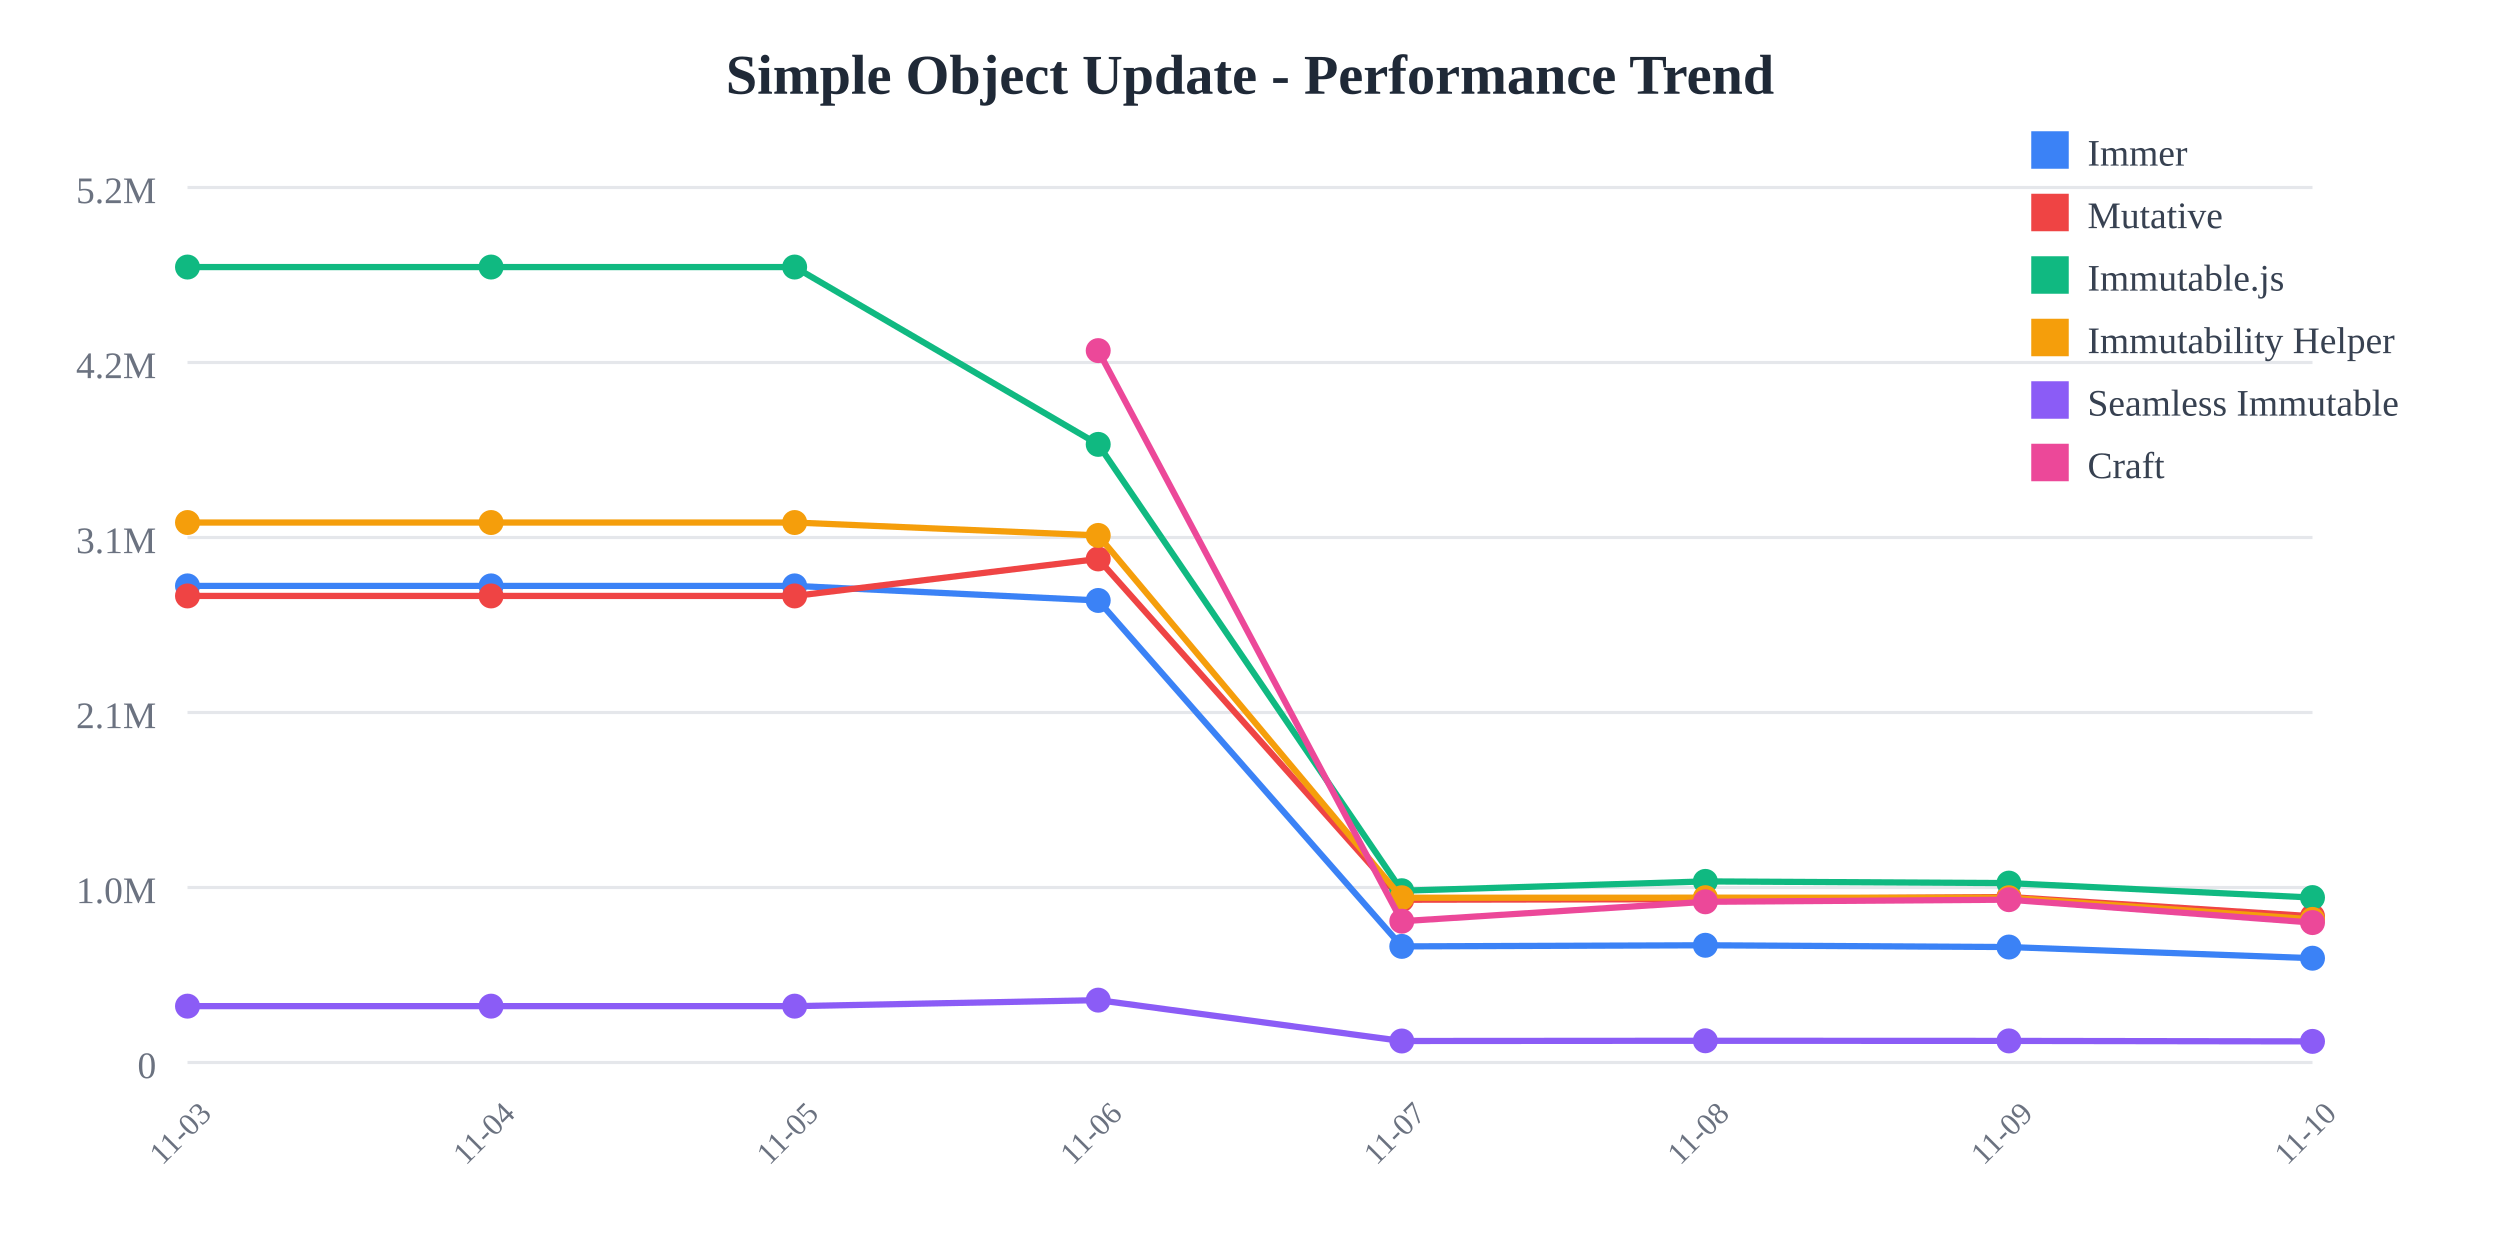
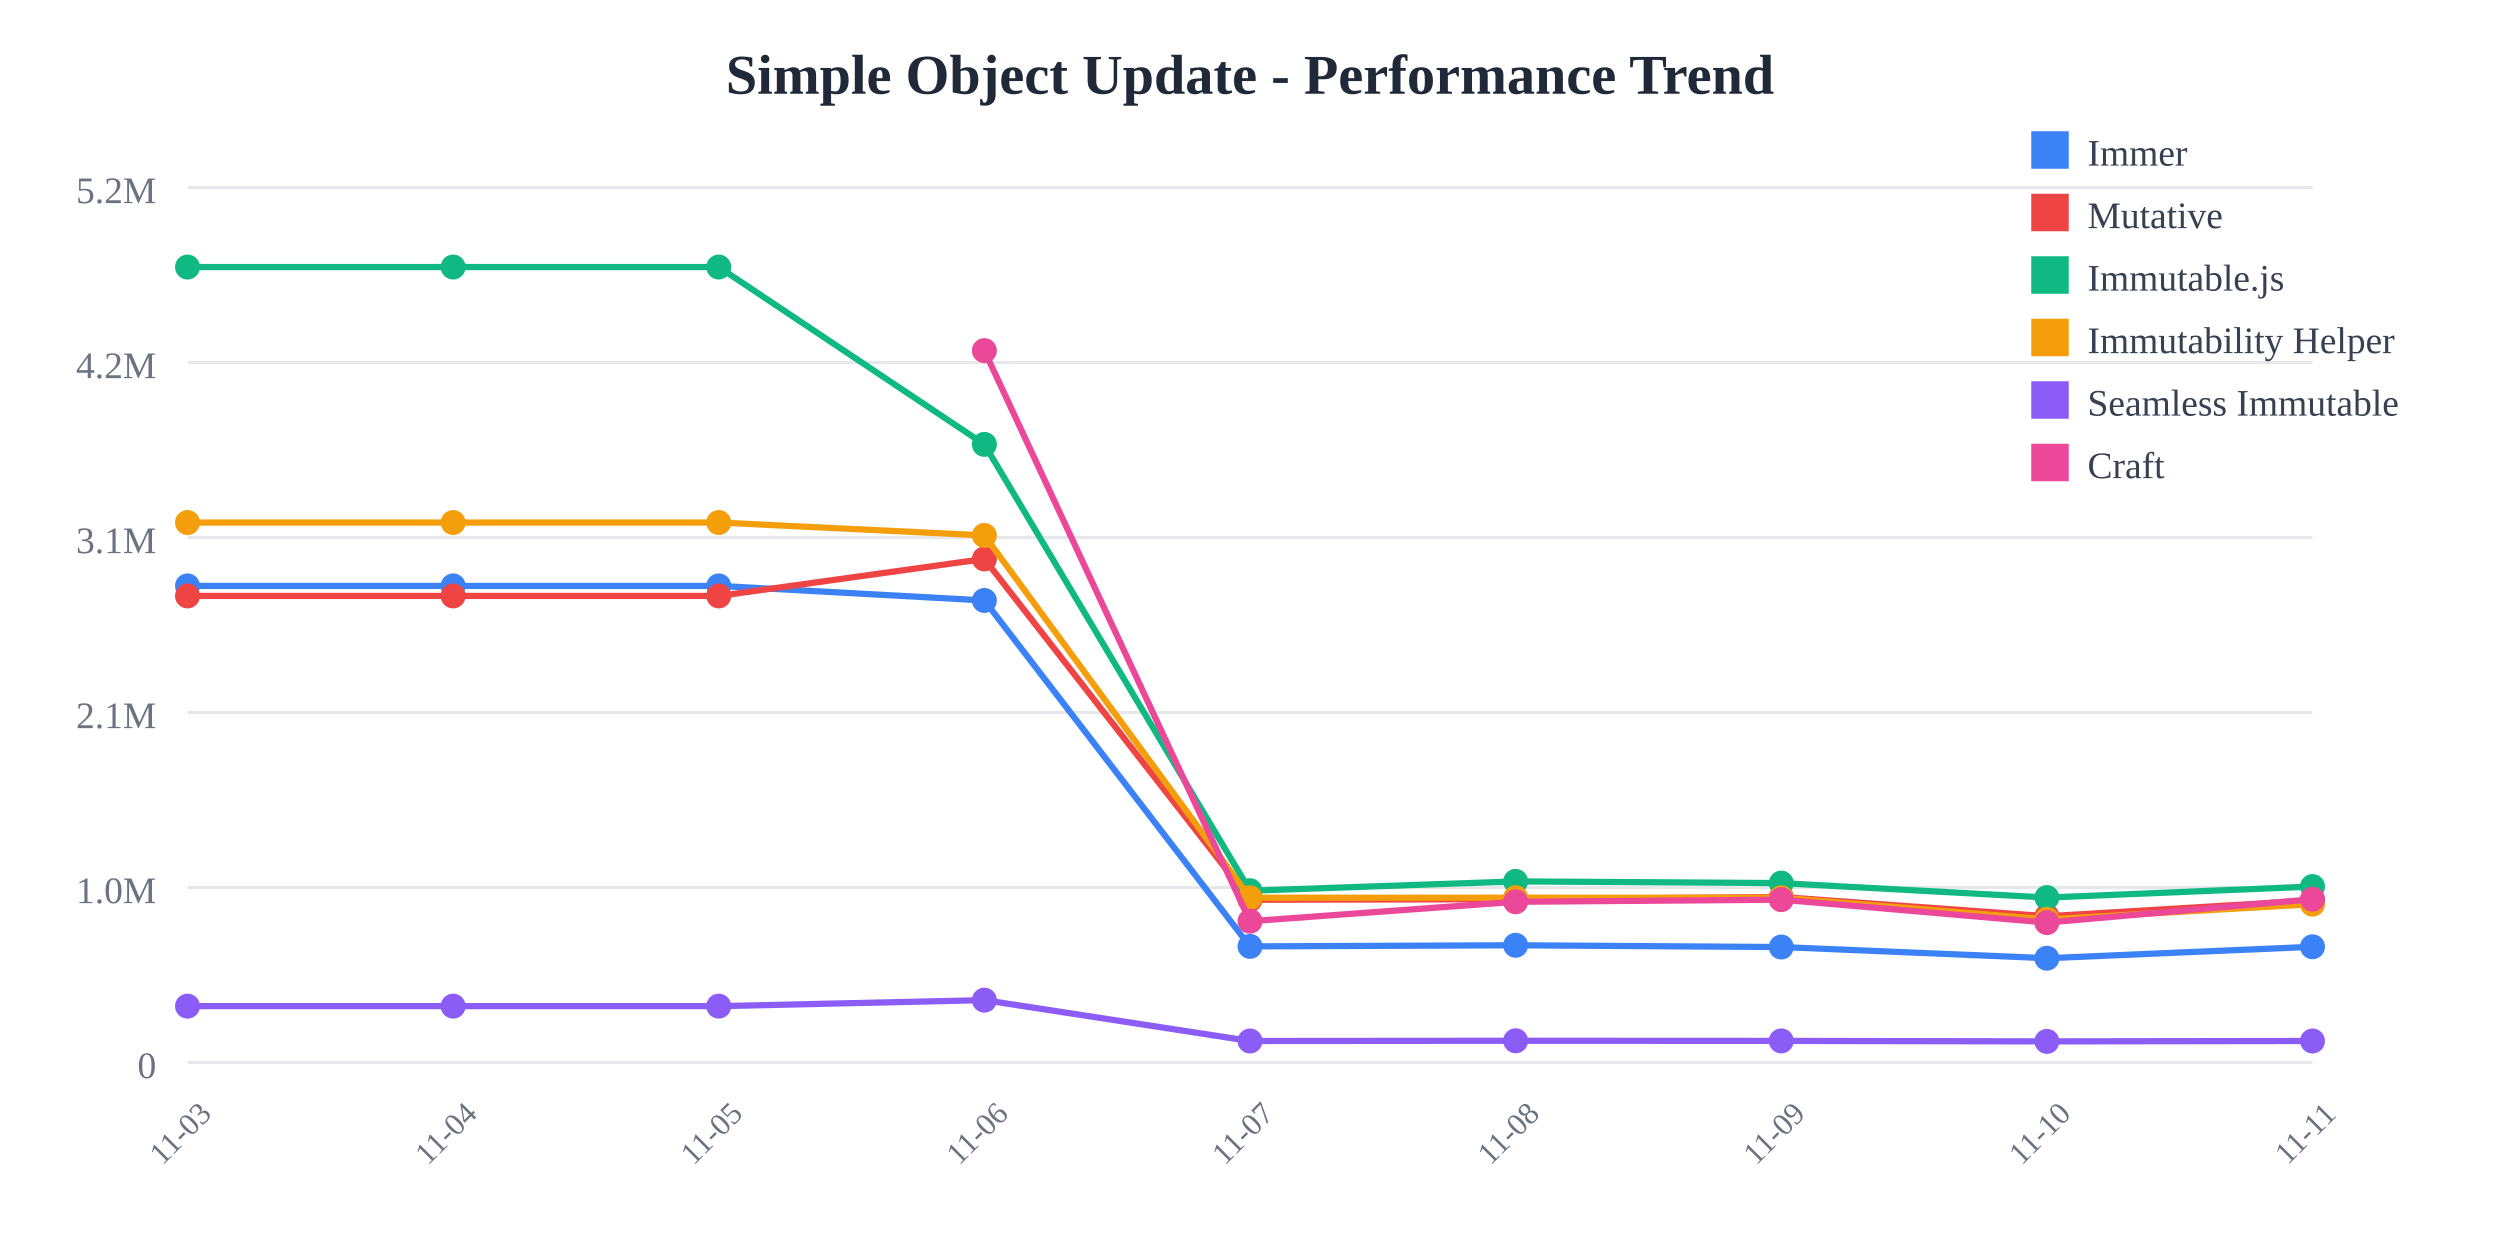
<svg xmlns="http://www.w3.org/2000/svg" width="800" height="400">
  <rect width="800" height="400" fill="white" />
  <text x="400" y="30" text-anchor="middle" font-size="18" font-weight="bold" fill="#1f2937">
    Simple Object Update - Performance Trend
  </text>
  <line x1="60" y1="60" x2="740" y2="60" stroke="#e5e7eb" stroke-width="1" />
  <text x="50" y="65" text-anchor="end" font-size="12" fill="#6b7280">
    5.2M
  </text>
  <line x1="60" y1="116" x2="740" y2="116" stroke="#e5e7eb" stroke-width="1" />
  <text x="50" y="121" text-anchor="end" font-size="12" fill="#6b7280">
    4.2M
  </text>
  <line x1="60" y1="172" x2="740" y2="172" stroke="#e5e7eb" stroke-width="1" />
  <text x="50" y="177" text-anchor="end" font-size="12" fill="#6b7280">
    3.1M
  </text>
  <line x1="60" y1="228" x2="740" y2="228" stroke="#e5e7eb" stroke-width="1" />
  <text x="50" y="233" text-anchor="end" font-size="12" fill="#6b7280">
    2.1M
  </text>
  <line x1="60" y1="284" x2="740" y2="284" stroke="#e5e7eb" stroke-width="1" />
  <text x="50" y="289" text-anchor="end" font-size="12" fill="#6b7280">
    1.0M
  </text>
  <line x1="60" y1="340" x2="740" y2="340" stroke="#e5e7eb" stroke-width="1" />
  <text x="50" y="345" text-anchor="end" font-size="12" fill="#6b7280">
    0
  </text>
  <text x="60" y="365" text-anchor="middle" font-size="10" fill="#6b7280" transform="rotate(-45, 60, 365)">
    11-03
  </text>
-   <text x="157.143" y="365" text-anchor="middle" font-size="10" fill="#6b7280" transform="rotate(-45, 157.1429, 365)">
+   <text x="145" y="365" text-anchor="middle" font-size="10" fill="#6b7280" transform="rotate(-45, 145, 365)">
    11-04
  </text>
-   <text x="254.286" y="365" text-anchor="middle" font-size="10" fill="#6b7280" transform="rotate(-45, 254.2857, 365)">
+   <text x="230" y="365" text-anchor="middle" font-size="10" fill="#6b7280" transform="rotate(-45, 230, 365)">
    11-05
  </text>
-   <text x="351.429" y="365" text-anchor="middle" font-size="10" fill="#6b7280" transform="rotate(-45, 351.4286, 365)">
+   <text x="315" y="365" text-anchor="middle" font-size="10" fill="#6b7280" transform="rotate(-45, 315, 365)">
    11-06
  </text>
-   <text x="448.571" y="365" text-anchor="middle" font-size="10" fill="#6b7280" transform="rotate(-45, 448.5714, 365)">
+   <text x="400" y="365" text-anchor="middle" font-size="10" fill="#6b7280" transform="rotate(-45, 400, 365)">
    11-07
  </text>
-   <text x="545.714" y="365" text-anchor="middle" font-size="10" fill="#6b7280" transform="rotate(-45, 545.7143, 365)">
+   <text x="485" y="365" text-anchor="middle" font-size="10" fill="#6b7280" transform="rotate(-45, 485, 365)">
    11-08
  </text>
-   <text x="642.857" y="365" text-anchor="middle" font-size="10" fill="#6b7280" transform="rotate(-45, 642.8571, 365)">
+   <text x="570" y="365" text-anchor="middle" font-size="10" fill="#6b7280" transform="rotate(-45, 570, 365)">
    11-09
  </text>
-   <text x="740" y="365" text-anchor="middle" font-size="10" fill="#6b7280" transform="rotate(-45, 740, 365)">
+   <text x="655" y="365" text-anchor="middle" font-size="10" fill="#6b7280" transform="rotate(-45, 655, 365)">
    11-10
  </text>
-   <polyline points="60,187.486 157.143,187.486 254.286,187.486 351.429,192.15 448.571,302.845 545.714,302.487 642.857,303.052 740,306.629" fill="none" stroke="#3b82f6" stroke-width="2" />
+   <text x="740" y="365" text-anchor="middle" font-size="10" fill="#6b7280" transform="rotate(-45, 740, 365)">
+     11-11
+   </text>
+   <polyline points="60,187.486 145,187.486 230,187.486 315,192.15 400,302.845 485,302.487 570,303.052 655,306.629 740,302.973" fill="none" stroke="#3b82f6" stroke-width="2" />
  <circle cx="60" cy="187.486" r="4" fill="#3b82f6" />
-   <circle cx="157.143" cy="187.486" r="4" fill="#3b82f6" />
-   <circle cx="254.286" cy="187.486" r="4" fill="#3b82f6" />
-   <circle cx="351.429" cy="192.15" r="4" fill="#3b82f6" />
-   <circle cx="448.571" cy="302.845" r="4" fill="#3b82f6" />
-   <circle cx="545.714" cy="302.487" r="4" fill="#3b82f6" />
-   <circle cx="642.857" cy="303.052" r="4" fill="#3b82f6" />
-   <circle cx="740" cy="306.629" r="4" fill="#3b82f6" />
-   <polyline points="60,190.7 157.143,190.7 254.286,190.7 351.429,178.858 448.571,287.919 545.714,287.732 642.857,287.039 740,293.202" fill="none" stroke="#ef4444" stroke-width="2" />
+   <circle cx="145" cy="187.486" r="4" fill="#3b82f6" />
+   <circle cx="230" cy="187.486" r="4" fill="#3b82f6" />
+   <circle cx="315" cy="192.15" r="4" fill="#3b82f6" />
+   <circle cx="400" cy="302.845" r="4" fill="#3b82f6" />
+   <circle cx="485" cy="302.487" r="4" fill="#3b82f6" />
+   <circle cx="570" cy="303.052" r="4" fill="#3b82f6" />
+   <circle cx="655" cy="306.629" r="4" fill="#3b82f6" />
+   <circle cx="740" cy="302.973" r="4" fill="#3b82f6" />
+   <polyline points="60,190.7 145,190.7 230,190.7 315,178.858 400,287.919 485,287.732 570,287.039 655,293.202 740,288.127" fill="none" stroke="#ef4444" stroke-width="2" />
  <circle cx="60" cy="190.7" r="4" fill="#ef4444" />
-   <circle cx="157.143" cy="190.7" r="4" fill="#ef4444" />
-   <circle cx="254.286" cy="190.7" r="4" fill="#ef4444" />
-   <circle cx="351.429" cy="178.858" r="4" fill="#ef4444" />
-   <circle cx="448.571" cy="287.919" r="4" fill="#ef4444" />
-   <circle cx="545.714" cy="287.732" r="4" fill="#ef4444" />
-   <circle cx="642.857" cy="287.039" r="4" fill="#ef4444" />
-   <circle cx="740" cy="293.202" r="4" fill="#ef4444" />
-   <polyline points="60,85.455 157.143,85.455 254.286,85.455 351.429,142.202 448.571,285.029 545.714,282.046 642.857,282.595 740,287.221" fill="none" stroke="#10b981" stroke-width="2" />
+   <circle cx="145" cy="190.7" r="4" fill="#ef4444" />
+   <circle cx="230" cy="190.7" r="4" fill="#ef4444" />
+   <circle cx="315" cy="178.858" r="4" fill="#ef4444" />
+   <circle cx="400" cy="287.919" r="4" fill="#ef4444" />
+   <circle cx="485" cy="287.732" r="4" fill="#ef4444" />
+   <circle cx="570" cy="287.039" r="4" fill="#ef4444" />
+   <circle cx="655" cy="293.202" r="4" fill="#ef4444" />
+   <circle cx="740" cy="288.127" r="4" fill="#ef4444" />
+   <polyline points="60,85.455 145,85.455 230,85.455 315,142.202 400,285.029 485,282.046 570,282.595 655,287.221 740,283.694" fill="none" stroke="#10b981" stroke-width="2" />
  <circle cx="60" cy="85.455" r="4" fill="#10b981" />
-   <circle cx="157.143" cy="85.455" r="4" fill="#10b981" />
-   <circle cx="254.286" cy="85.455" r="4" fill="#10b981" />
-   <circle cx="351.429" cy="142.202" r="4" fill="#10b981" />
-   <circle cx="448.571" cy="285.029" r="4" fill="#10b981" />
-   <circle cx="545.714" cy="282.046" r="4" fill="#10b981" />
-   <circle cx="642.857" cy="282.595" r="4" fill="#10b981" />
-   <circle cx="740" cy="287.221" r="4" fill="#10b981" />
-   <polyline points="60,167.209 157.143,167.209 254.286,167.209 351.429,171.337 448.571,287.281 545.714,287.259 642.857,287.276 740,294.206" fill="none" stroke="#f59e0b" stroke-width="2" />
+   <circle cx="145" cy="85.455" r="4" fill="#10b981" />
+   <circle cx="230" cy="85.455" r="4" fill="#10b981" />
+   <circle cx="315" cy="142.202" r="4" fill="#10b981" />
+   <circle cx="400" cy="285.029" r="4" fill="#10b981" />
+   <circle cx="485" cy="282.046" r="4" fill="#10b981" />
+   <circle cx="570" cy="282.595" r="4" fill="#10b981" />
+   <circle cx="655" cy="287.221" r="4" fill="#10b981" />
+   <circle cx="740" cy="283.694" r="4" fill="#10b981" />
+   <polyline points="60,167.209 145,167.209 230,167.209 315,171.337 400,287.281 485,287.259 570,287.276 655,294.206 740,289.342" fill="none" stroke="#f59e0b" stroke-width="2" />
  <circle cx="60" cy="167.209" r="4" fill="#f59e0b" />
-   <circle cx="157.143" cy="167.209" r="4" fill="#f59e0b" />
-   <circle cx="254.286" cy="167.209" r="4" fill="#f59e0b" />
-   <circle cx="351.429" cy="171.337" r="4" fill="#f59e0b" />
-   <circle cx="448.571" cy="287.281" r="4" fill="#f59e0b" />
-   <circle cx="545.714" cy="287.259" r="4" fill="#f59e0b" />
-   <circle cx="642.857" cy="287.276" r="4" fill="#f59e0b" />
-   <circle cx="740" cy="294.206" r="4" fill="#f59e0b" />
-   <polyline points="60,321.968 157.143,321.968 254.286,321.968 351.429,320.042 448.571,333.119 545.714,333.047 642.857,333.09 740,333.245" fill="none" stroke="#8b5cf6" stroke-width="2" />
+   <circle cx="145" cy="167.209" r="4" fill="#f59e0b" />
+   <circle cx="230" cy="167.209" r="4" fill="#f59e0b" />
+   <circle cx="315" cy="171.337" r="4" fill="#f59e0b" />
+   <circle cx="400" cy="287.281" r="4" fill="#f59e0b" />
+   <circle cx="485" cy="287.259" r="4" fill="#f59e0b" />
+   <circle cx="570" cy="287.276" r="4" fill="#f59e0b" />
+   <circle cx="655" cy="294.206" r="4" fill="#f59e0b" />
+   <circle cx="740" cy="289.342" r="4" fill="#f59e0b" />
+   <polyline points="60,321.968 145,321.968 230,321.968 315,320.042 400,333.119 485,333.047 570,333.09 655,333.245 740,333.115" fill="none" stroke="#8b5cf6" stroke-width="2" />
  <circle cx="60" cy="321.968" r="4" fill="#8b5cf6" />
-   <circle cx="157.143" cy="321.968" r="4" fill="#8b5cf6" />
-   <circle cx="254.286" cy="321.968" r="4" fill="#8b5cf6" />
-   <circle cx="351.429" cy="320.042" r="4" fill="#8b5cf6" />
-   <circle cx="448.571" cy="333.119" r="4" fill="#8b5cf6" />
-   <circle cx="545.714" cy="333.047" r="4" fill="#8b5cf6" />
-   <circle cx="642.857" cy="333.09" r="4" fill="#8b5cf6" />
-   <circle cx="740" cy="333.245" r="4" fill="#8b5cf6" />
-   <polyline points="351.429,112.197 448.571,294.785 545.714,288.574 642.857,287.898 740,295.227" fill="none" stroke="#ec4899" stroke-width="2" />
-   <circle cx="351.429" cy="112.197" r="4" fill="#ec4899" />
-   <circle cx="448.571" cy="294.785" r="4" fill="#ec4899" />
-   <circle cx="545.714" cy="288.574" r="4" fill="#ec4899" />
-   <circle cx="642.857" cy="287.898" r="4" fill="#ec4899" />
-   <circle cx="740" cy="295.227" r="4" fill="#ec4899" />
+   <circle cx="145" cy="321.968" r="4" fill="#8b5cf6" />
+   <circle cx="230" cy="321.968" r="4" fill="#8b5cf6" />
+   <circle cx="315" cy="320.042" r="4" fill="#8b5cf6" />
+   <circle cx="400" cy="333.119" r="4" fill="#8b5cf6" />
+   <circle cx="485" cy="333.047" r="4" fill="#8b5cf6" />
+   <circle cx="570" cy="333.09" r="4" fill="#8b5cf6" />
+   <circle cx="655" cy="333.245" r="4" fill="#8b5cf6" />
+   <circle cx="740" cy="333.115" r="4" fill="#8b5cf6" />
+   <polyline points="315,112.197 400,294.785 485,288.574 570,287.898 655,295.227 740,287.735" fill="none" stroke="#ec4899" stroke-width="2" />
+   <circle cx="315" cy="112.197" r="4" fill="#ec4899" />
+   <circle cx="400" cy="294.785" r="4" fill="#ec4899" />
+   <circle cx="485" cy="288.574" r="4" fill="#ec4899" />
+   <circle cx="570" cy="287.898" r="4" fill="#ec4899" />
+   <circle cx="655" cy="295.227" r="4" fill="#ec4899" />
+   <circle cx="740" cy="287.735" r="4" fill="#ec4899" />
  <rect x="650" y="42" width="12" height="12" fill="#3b82f6" />
  <text x="668" y="53" font-size="12" fill="#374151">Immer</text>
  <rect x="650" y="62" width="12" height="12" fill="#ef4444" />
  <text x="668" y="73" font-size="12" fill="#374151">Mutative</text>
  <rect x="650" y="82" width="12" height="12" fill="#10b981" />
  <text x="668" y="93" font-size="12" fill="#374151">Immutable.js</text>
  <rect x="650" y="102" width="12" height="12" fill="#f59e0b" />
  <text x="668" y="113" font-size="12" fill="#374151">Immutability Helper</text>
  <rect x="650" y="122" width="12" height="12" fill="#8b5cf6" />
  <text x="668" y="133" font-size="12" fill="#374151">Seamless Immutable</text>
  <rect x="650" y="142" width="12" height="12" fill="#ec4899" />
  <text x="668" y="153" font-size="12" fill="#374151">Craft</text>
</svg>
